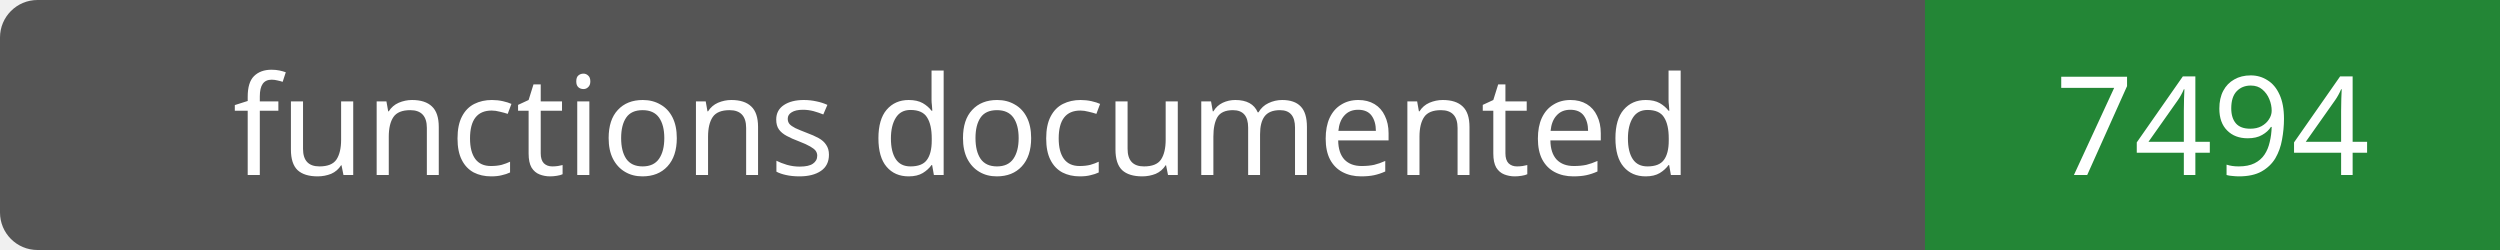
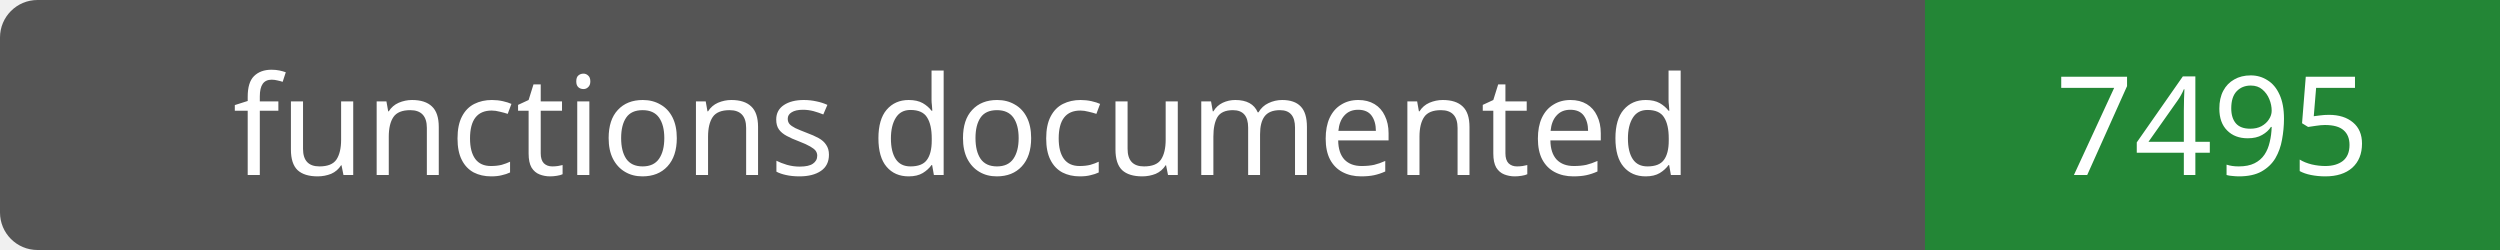
- <svg xmlns="http://www.w3.org/2000/svg" width="200" height="20" role="img" aria-label="functions documented: 7494">
+ <svg xmlns="http://www.w3.org/2000/svg" width="200" height="20" role="img" aria-label="functions documented: 7495">
  <rect width="200" height="20" rx="3" fill="#555" />
  <path fill="#238636" d="M154 0h46v20H154z" />
  <g fill="#fff" text-anchor="middle" font-family="Verdana,sans-serif" font-size="11">
    <text x="77.0" y="14">functions documented</text>
-     <text x="177.0" y="14">7494</text>
+     <text x="177.0" y="14">7495</text>
  </g>
</svg>
